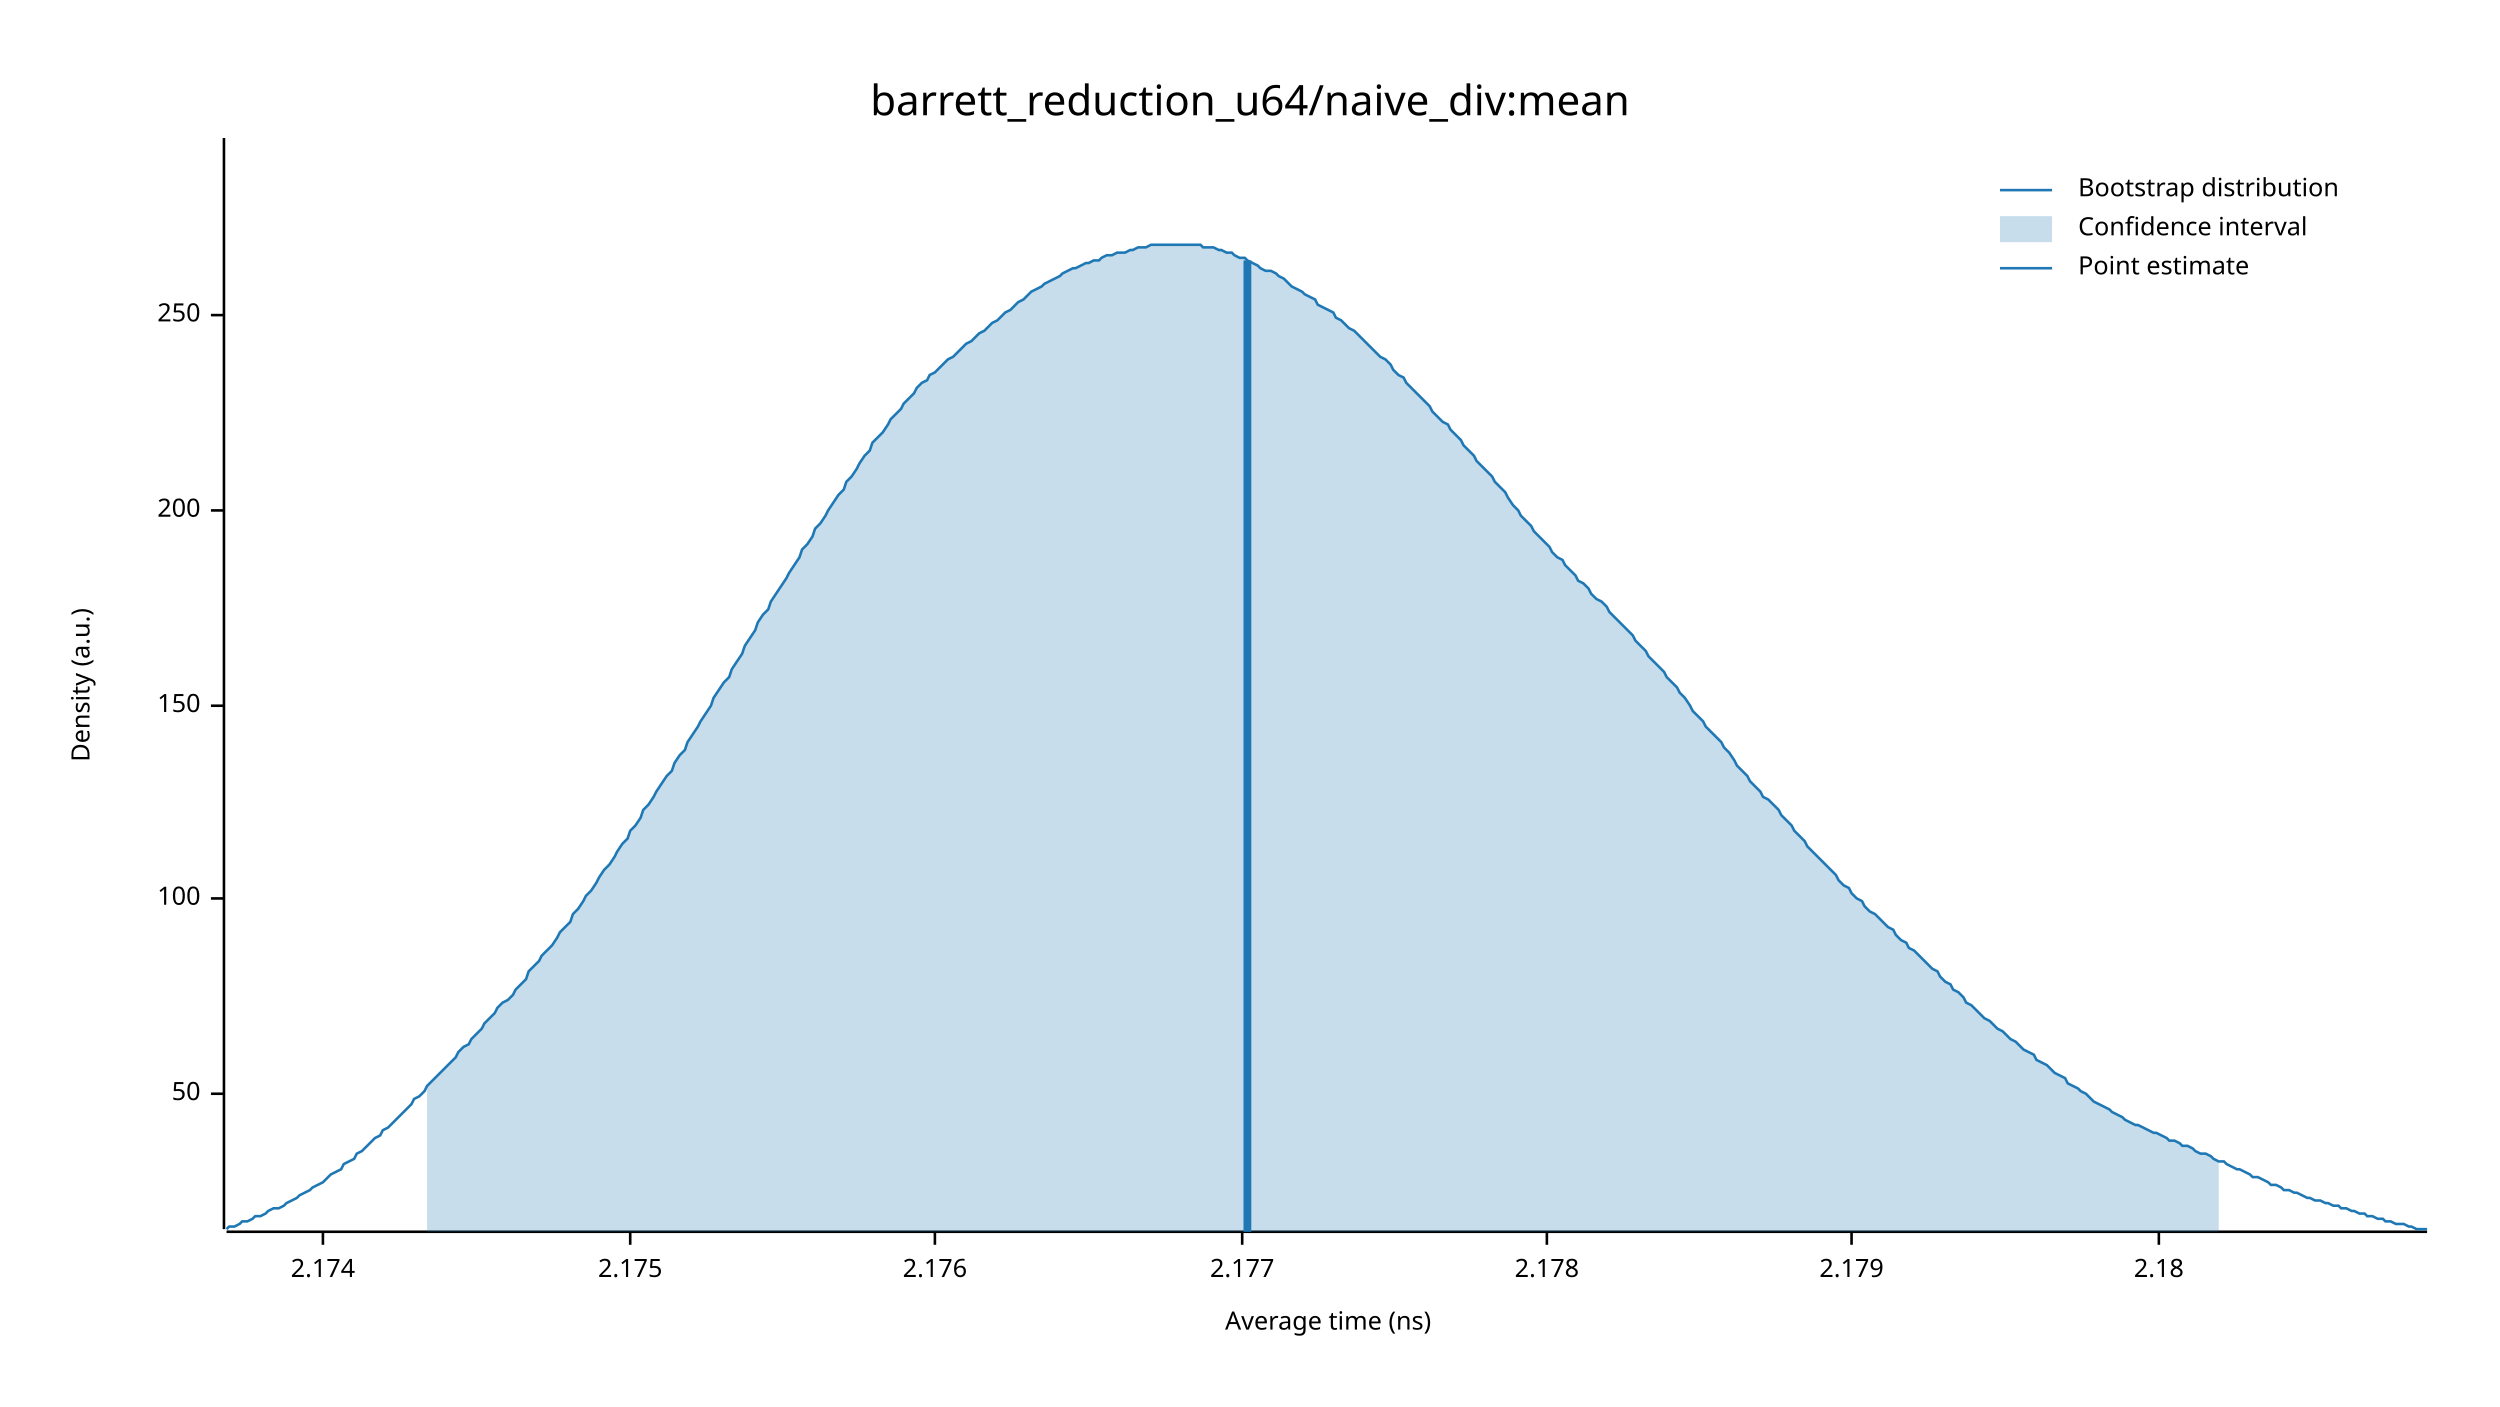
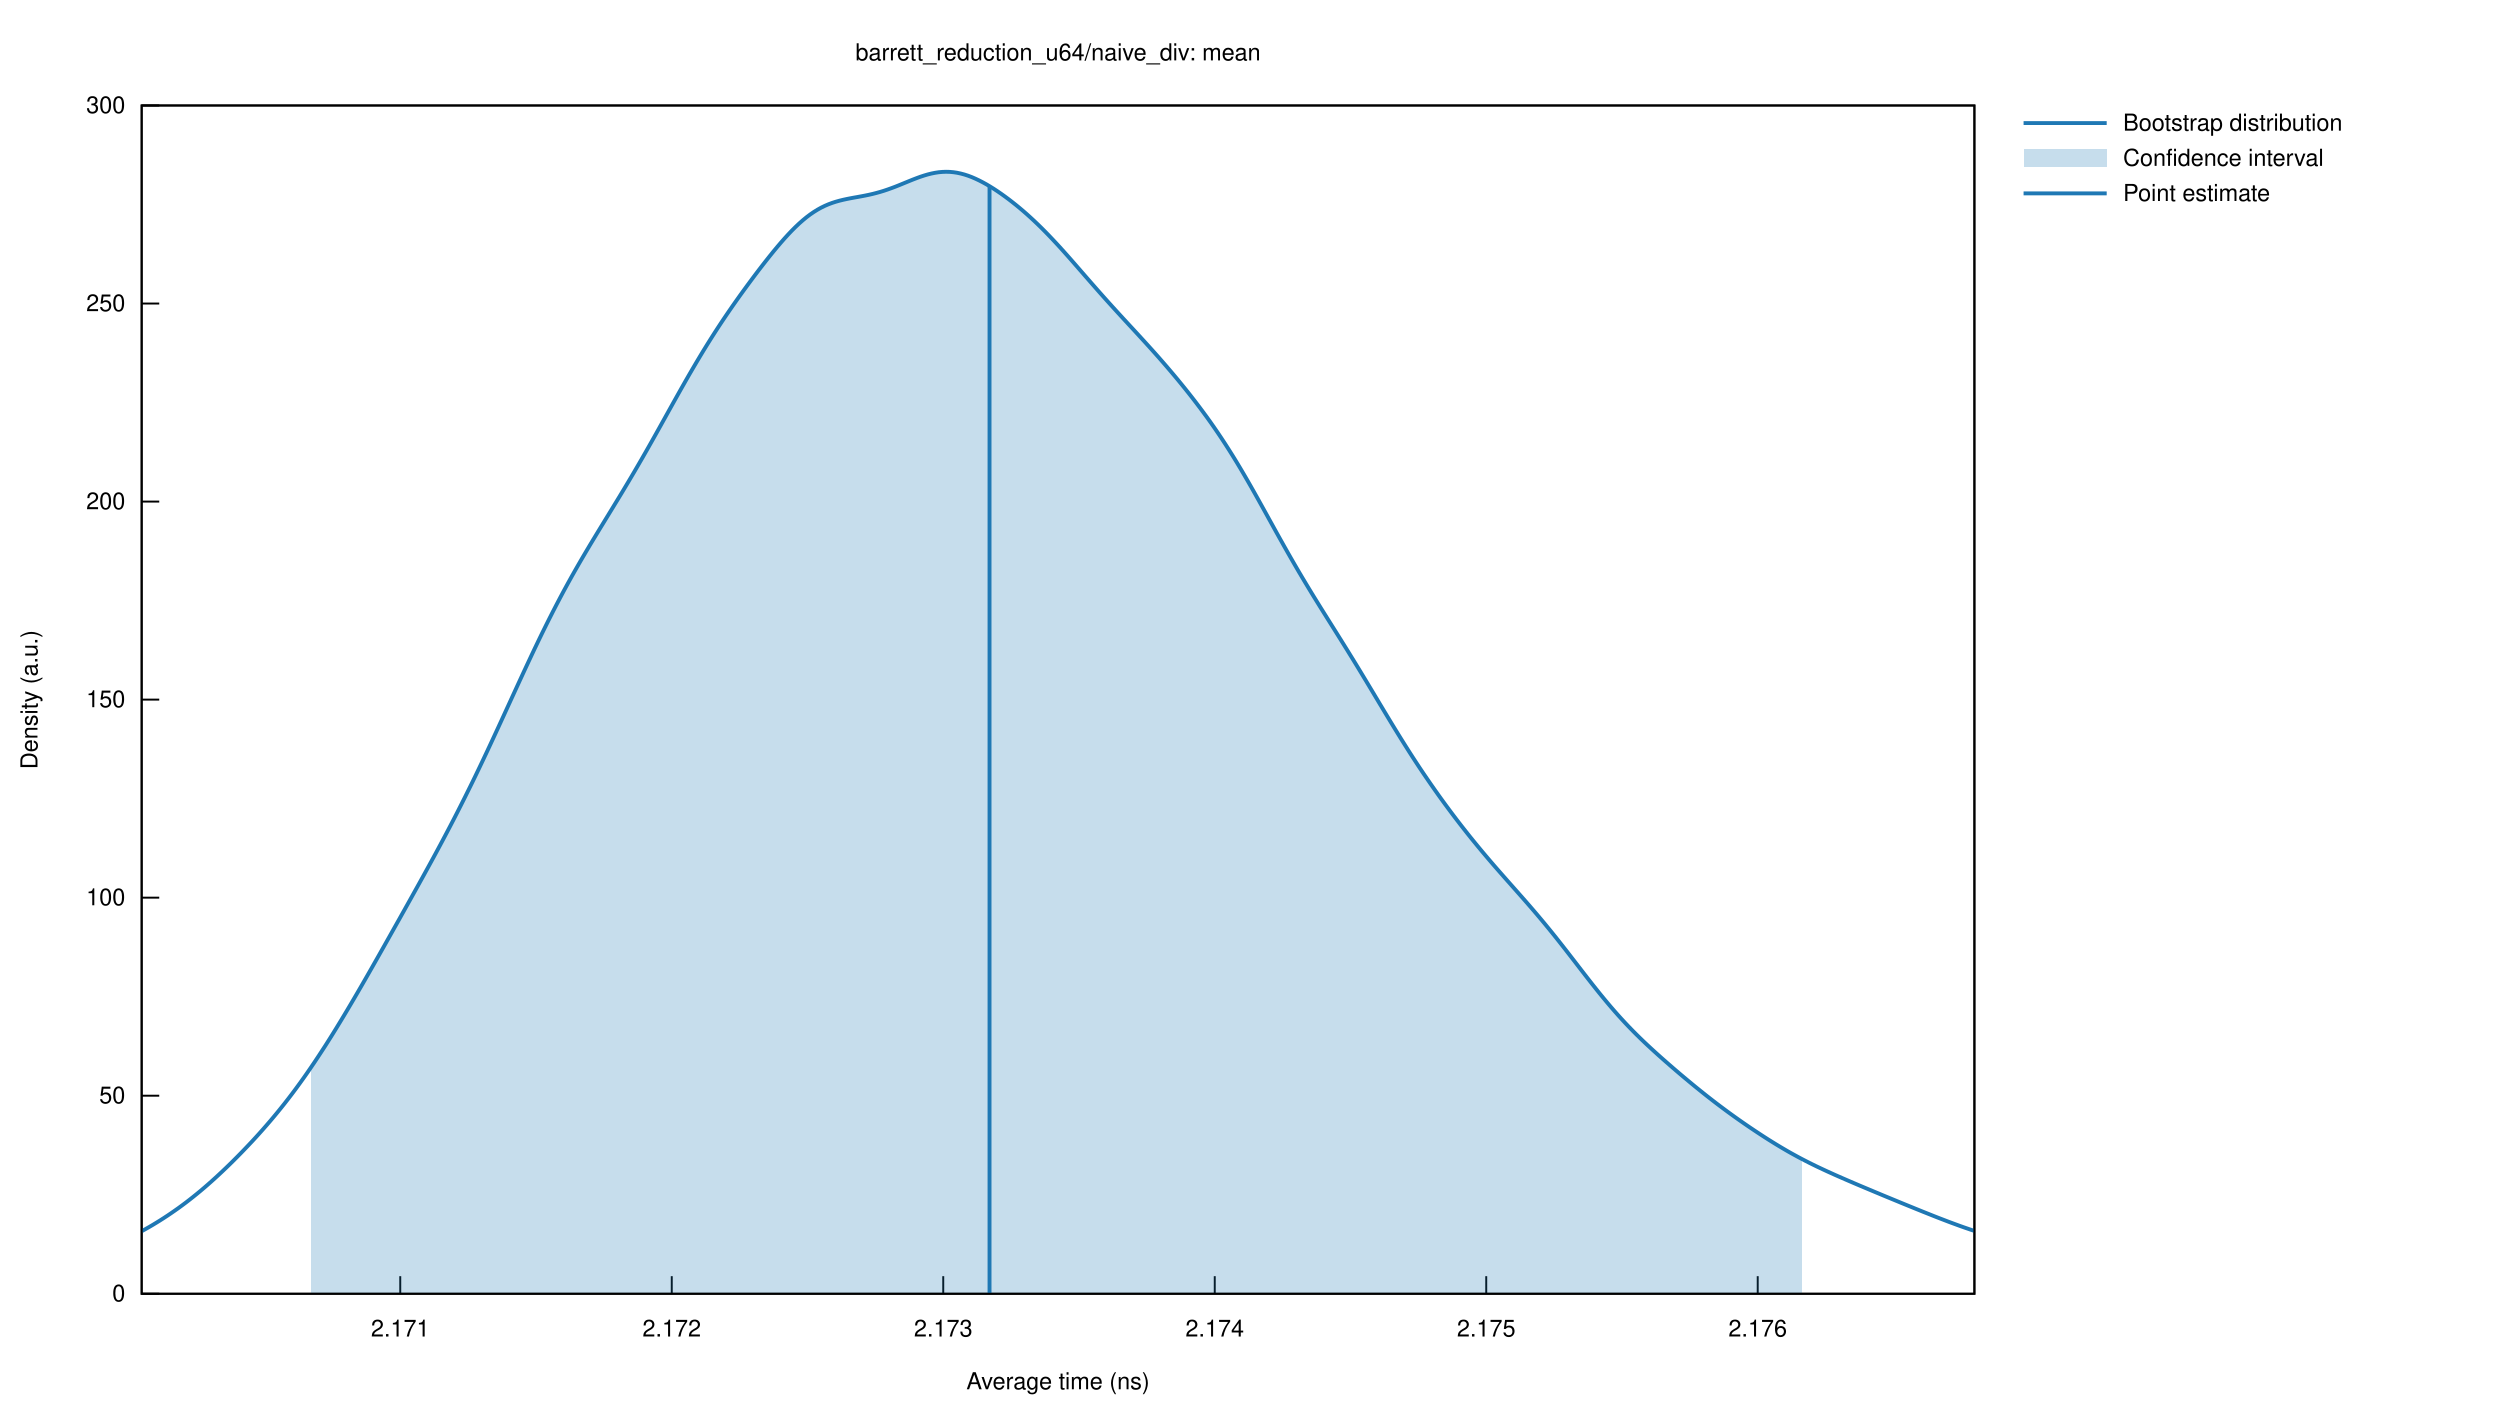
- <svg xmlns="http://www.w3.org/2000/svg" width="960" height="540" viewBox="0 0 960 540">
-   <text x="480" y="32" dy="0.76em" text-anchor="middle" font-family="sans-serif" font-size="16.129" opacity="1" fill="#000000">
- barrett_reduction_u64/naive_div:mean
- </text>
-   <text x="27" y="263" dy="0.76em" text-anchor="middle" font-family="sans-serif" font-size="9.677" opacity="1" fill="#000000" transform="rotate(270, 27, 263)">
- Density (a.u.)
- </text>
-   <text x="510" y="513" dy="-0.5ex" text-anchor="middle" font-family="sans-serif" font-size="9.677" opacity="1" fill="#000000">
- Average time (ns)
- </text>
-   <polyline fill="none" opacity="1" stroke="#000000" stroke-width="1" points="86,53 86,472 " />
-   <text x="77" y="420" dy="0.5ex" text-anchor="end" font-family="sans-serif" font-size="9.677" opacity="1" fill="#000000">
- 50
- </text>
-   <polyline fill="none" opacity="1" stroke="#000000" stroke-width="1" points="81,420 86,420 " />
-   <text x="77" y="345" dy="0.5ex" text-anchor="end" font-family="sans-serif" font-size="9.677" opacity="1" fill="#000000">
- 100
- </text>
-   <polyline fill="none" opacity="1" stroke="#000000" stroke-width="1" points="81,345 86,345 " />
-   <text x="77" y="271" dy="0.5ex" text-anchor="end" font-family="sans-serif" font-size="9.677" opacity="1" fill="#000000">
- 150
- </text>
-   <polyline fill="none" opacity="1" stroke="#000000" stroke-width="1" points="81,271 86,271 " />
-   <text x="77" y="196" dy="0.5ex" text-anchor="end" font-family="sans-serif" font-size="9.677" opacity="1" fill="#000000">
- 200
- </text>
-   <polyline fill="none" opacity="1" stroke="#000000" stroke-width="1" points="81,196 86,196 " />
-   <text x="77" y="121" dy="0.5ex" text-anchor="end" font-family="sans-serif" font-size="9.677" opacity="1" fill="#000000">
- 250
- </text>
-   <polyline fill="none" opacity="1" stroke="#000000" stroke-width="1" points="81,121 86,121 " />
-   <polyline fill="none" opacity="1" stroke="#000000" stroke-width="1" points="87,473 932,473 " />
-   <text x="124" y="483" dy="0.76em" text-anchor="middle" font-family="sans-serif" font-size="9.677" opacity="1" fill="#000000">
- 2.174
- </text>
-   <polyline fill="none" opacity="1" stroke="#000000" stroke-width="1" points="124,473 124,478 " />
-   <text x="242" y="483" dy="0.76em" text-anchor="middle" font-family="sans-serif" font-size="9.677" opacity="1" fill="#000000">
- 2.175
- </text>
-   <polyline fill="none" opacity="1" stroke="#000000" stroke-width="1" points="242,473 242,478 " />
-   <text x="359" y="483" dy="0.76em" text-anchor="middle" font-family="sans-serif" font-size="9.677" opacity="1" fill="#000000">
- 2.176
- </text>
-   <polyline fill="none" opacity="1" stroke="#000000" stroke-width="1" points="359,473 359,478 " />
-   <text x="477" y="483" dy="0.76em" text-anchor="middle" font-family="sans-serif" font-size="9.677" opacity="1" fill="#000000">
- 2.177
- </text>
-   <polyline fill="none" opacity="1" stroke="#000000" stroke-width="1" points="477,473 477,478 " />
-   <text x="594" y="483" dy="0.76em" text-anchor="middle" font-family="sans-serif" font-size="9.677" opacity="1" fill="#000000">
- 2.178
- </text>
-   <polyline fill="none" opacity="1" stroke="#000000" stroke-width="1" points="594,473 594,478 " />
-   <text x="711" y="483" dy="0.76em" text-anchor="middle" font-family="sans-serif" font-size="9.677" opacity="1" fill="#000000">
- 2.179
- </text>
-   <polyline fill="none" opacity="1" stroke="#000000" stroke-width="1" points="711,473 711,478 " />
-   <text x="829" y="483" dy="0.76em" text-anchor="middle" font-family="sans-serif" font-size="9.677" opacity="1" fill="#000000">
- 2.18
- </text>
-   <polyline fill="none" opacity="1" stroke="#000000" stroke-width="1" points="829,473 829,478 " />
-   <polyline fill="none" opacity="1" stroke="#1F78B4" stroke-width="1" points="87,472 88,471 90,471 92,470 93,469 95,469 97,468 98,467 100,467 102,466 103,465 105,464 107,464 109,463 110,462 112,461 114,460 115,459 117,458 119,457 120,456 122,455 124,454 125,453 127,451 129,450 131,449 132,447 134,446 136,445 137,443 139,442 141,440 142,439 144,437 146,436 147,434 149,433 151,431 153,429 154,428 156,426 158,424 159,422 161,421 163,419 164,417 166,415 168,413 169,412 171,410 173,408 175,406 176,404 178,402 180,401 181,399 183,397 185,395 186,393 188,391 190,389 191,387 193,385 195,384 197,382 198,380 200,378 202,376 203,373 205,371 207,369 208,367 210,365 212,363 214,360 215,358 217,356 219,354 220,351 222,349 224,346 225,344 227,342 229,339 230,337 232,334 234,332 236,329 237,327 239,324 241,322 242,319 244,317 246,314 247,311 249,309 251,306 252,304 254,301 256,298 258,296 259,293 261,290 263,288 264,285 266,282 268,279 269,277 271,274 273,271 274,268 276,265 278,262 280,260 281,257 283,254 285,251 286,248 288,245 290,242 291,239 293,236 295,234 296,231 298,228 300,225 302,222 303,220 305,217 307,214 308,211 310,209 312,206 313,203 315,201 317,198 318,196 320,193 322,190 324,188 325,185 327,183 329,180 330,178 332,175 334,173 335,170 337,168 339,166 341,163 342,161 344,159 346,157 347,155 349,153 351,151 352,149 354,147 356,146 357,144 359,143 361,141 363,139 364,138 366,137 368,135 369,134 371,132 373,131 374,130 376,128 378,127 379,126 381,124 383,123 385,121 386,120 388,119 390,117 391,116 393,115 395,113 396,112 398,111 400,110 401,109 403,108 405,107 407,106 408,105 410,104 412,103 413,103 415,102 417,101 418,101 420,100 422,100 423,99 425,98 427,98 429,97 430,97 432,97 434,96 435,96 437,95 439,95 440,95 442,94 444,94 445,94 447,94 449,94 451,94 452,94 454,94 456,94 457,94 459,94 461,94 462,95 464,95 466,95 468,96 469,96 471,97 473,97 474,98 476,99 478,99 479,100 481,101 483,102 484,103 486,104 488,104 490,105 491,106 493,107 495,109 496,110 498,111 500,112 501,113 503,114 505,115 506,117 508,118 510,119 512,120 513,122 515,123 517,125 518,126 520,127 522,129 523,130 525,132 527,134 528,135 530,137 532,138 534,140 535,142 537,144 539,145 540,147 542,149 544,151 545,152 547,154 549,156 550,158 552,160 554,162 556,163 557,165 559,167 561,169 562,171 564,173 566,175 567,177 569,179 571,181 573,183 574,185 576,187 578,189 579,191 581,194 583,196 584,198 586,200 588,202 589,204 591,206 593,208 595,210 596,212 598,214 600,215 601,217 603,219 605,221 606,223 608,224 610,226 611,228 613,230 615,231 617,233 618,235 620,237 622,239 623,240 625,242 627,244 628,246 630,248 632,250 633,252 635,254 637,256 639,258 640,260 642,262 644,264 645,266 647,268 649,271 650,273 652,275 654,277 655,279 657,281 659,283 661,285 662,287 664,289 666,292 667,294 669,296 671,298 672,300 674,302 676,304 677,306 679,307 681,309 683,311 684,313 686,315 688,317 689,319 691,321 693,323 694,325 696,327 698,329 700,331 701,332 703,334 705,336 706,338 708,340 710,341 711,343 713,345 715,346 716,348 718,350 720,351 722,353 723,354 725,356 727,357 728,359 730,361 732,362 733,364 735,365 737,367 738,368 740,370 742,372 744,373 745,375 747,377 749,378 750,380 752,381 754,383 755,385 757,386 759,388 760,389 762,391 764,392 766,394 767,395 769,396 771,398 772,399 774,400 776,402 777,403 779,404 781,405 782,407 784,408 786,409 788,411 789,412 791,413 793,414 794,416 796,417 798,418 799,419 801,420 803,422 804,423 806,424 808,425 810,426 811,427 813,428 815,429 816,430 818,431 820,432 821,432 823,433 825,434 827,435 828,435 830,436 832,437 833,438 835,438 837,439 838,440 840,440 842,441 843,442 845,443 847,443 849,444 850,445 852,446 854,446 855,447 857,448 859,449 860,449 862,450 864,451 865,452 867,452 869,453 871,454 872,455 874,455 876,456 877,457 879,457 881,458 882,458 884,459 886,460 887,460 889,461 891,461 893,462 894,462 896,463 898,463 899,464 901,464 903,465 904,465 906,466 908,466 909,467 911,467 913,468 915,468 916,469 918,469 920,470 921,470 923,470 925,471 926,471 928,472 930,472 932,472 " />
-   <polygon opacity="0.25" fill="#1F78B4" points="164,417 166,415 168,413 169,412 171,410 173,408 175,406 176,404 178,402 180,401 181,399 183,397 185,395 186,393 188,391 190,389 191,387 193,385 195,384 197,382 198,380 200,378 202,376 203,373 205,371 207,369 208,367 210,365 212,363 214,360 215,358 217,356 219,354 220,351 222,349 224,346 225,344 227,342 229,339 230,337 232,334 234,332 236,329 237,327 239,324 241,322 242,319 244,317 246,314 247,311 249,309 251,306 252,304 254,301 256,298 258,296 259,293 261,290 263,288 264,285 266,282 268,279 269,277 271,274 273,271 274,268 276,265 278,262 280,260 281,257 283,254 285,251 286,248 288,245 290,242 291,239 293,236 295,234 296,231 298,228 300,225 302,222 303,220 305,217 307,214 308,211 310,209 312,206 313,203 315,201 317,198 318,196 320,193 322,190 324,188 325,185 327,183 329,180 330,178 332,175 334,173 335,170 337,168 339,166 341,163 342,161 344,159 346,157 347,155 349,153 351,151 352,149 354,147 356,146 357,144 359,143 361,141 363,139 364,138 366,137 368,135 369,134 371,132 373,131 374,130 376,128 378,127 379,126 381,124 383,123 385,121 386,120 388,119 390,117 391,116 393,115 395,113 396,112 398,111 400,110 401,109 403,108 405,107 407,106 408,105 410,104 412,103 413,103 415,102 417,101 418,101 420,100 422,100 423,99 425,98 427,98 429,97 430,97 432,97 434,96 435,96 437,95 439,95 440,95 442,94 444,94 445,94 447,94 449,94 451,94 452,94 454,94 456,94 457,94 459,94 461,94 462,95 464,95 466,95 468,96 469,96 471,97 473,97 474,98 476,99 478,99 479,100 481,101 483,102 484,103 486,104 488,104 490,105 491,106 493,107 495,109 496,110 498,111 500,112 501,113 503,114 505,115 506,117 508,118 510,119 512,120 513,122 515,123 517,125 518,126 520,127 522,129 523,130 525,132 527,134 528,135 530,137 532,138 534,140 535,142 537,144 539,145 540,147 542,149 544,151 545,152 547,154 549,156 550,158 552,160 554,162 556,163 557,165 559,167 561,169 562,171 564,173 566,175 567,177 569,179 571,181 573,183 574,185 576,187 578,189 579,191 581,194 583,196 584,198 586,200 588,202 589,204 591,206 593,208 595,210 596,212 598,214 600,215 601,217 603,219 605,221 606,223 608,224 610,226 611,228 613,230 615,231 617,233 618,235 620,237 622,239 623,240 625,242 627,244 628,246 630,248 632,250 633,252 635,254 637,256 639,258 640,260 642,262 644,264 645,266 647,268 649,271 650,273 652,275 654,277 655,279 657,281 659,283 661,285 662,287 664,289 666,292 667,294 669,296 671,298 672,300 674,302 676,304 677,306 679,307 681,309 683,311 684,313 686,315 688,317 689,319 691,321 693,323 694,325 696,327 698,329 700,331 701,332 703,334 705,336 706,338 708,340 710,341 711,343 713,345 715,346 716,348 718,350 720,351 722,353 723,354 725,356 727,357 728,359 730,361 732,362 733,364 735,365 737,367 738,368 740,370 742,372 744,373 745,375 747,377 749,378 750,380 752,381 754,383 755,385 757,386 759,388 760,389 762,391 764,392 766,394 767,395 769,396 771,398 772,399 774,400 776,402 777,403 779,404 781,405 782,407 784,408 786,409 788,411 789,412 791,413 793,414 794,416 796,417 798,418 799,419 801,420 803,422 804,423 806,424 808,425 810,426 811,427 813,428 815,429 816,430 818,431 820,432 821,432 823,433 825,434 827,435 828,435 830,436 832,437 833,438 835,438 837,439 838,440 840,440 842,441 843,442 845,443 847,443 849,444 850,445 852,446 852,473 164,473 " />
-   <polyline fill="none" opacity="1" stroke="#1F78B4" stroke-width="3" points="479,473 479,100 " />
-   <text x="798" y="68" dy="0.76em" text-anchor="start" font-family="sans-serif" font-size="9.677" opacity="1" fill="#000000">
- Bootstrap distribution
- </text>
-   <text x="798" y="83" dy="0.76em" text-anchor="start" font-family="sans-serif" font-size="9.677" opacity="1" fill="#000000">
- Confidence interval
- </text>
-   <text x="798" y="98" dy="0.76em" text-anchor="start" font-family="sans-serif" font-size="9.677" opacity="1" fill="#000000">
- Point estimate
- </text>
-   <polyline fill="none" opacity="1" stroke="#1F78B4" stroke-width="1" points="768,73 788,73 " />
-   <rect x="768" y="83" width="20" height="10" opacity="0.25" fill="#1F78B4" stroke="none" />
-   <polyline fill="none" opacity="1" stroke="#1F78B4" stroke-width="1" points="768,103 788,103 " />
+ <svg xmlns="http://www.w3.org/2000/svg" xmlns:xlink="http://www.w3.org/1999/xlink" viewBox="0 0 1280 720">
+   <g id="gnuplot_canvas">
+     <rect x="0" y="0" width="1280" height="720" fill="none" />
+     <defs>
+       <circle id="gpDot" r="0.5" stroke-width="0.5" stroke="currentColor" />
+       <path id="gpPt0" stroke-width="0.222" stroke="currentColor" d="M-1,0 h2 M0,-1 v2" />
+       <path id="gpPt1" stroke-width="0.222" stroke="currentColor" d="M-1,-1 L1,1 M1,-1 L-1,1" />
+       <path id="gpPt2" stroke-width="0.222" stroke="currentColor" d="M-1,0 L1,0 M0,-1 L0,1 M-1,-1 L1,1 M-1,1 L1,-1" />
+       <rect id="gpPt3" stroke-width="0.222" stroke="currentColor" x="-1" y="-1" width="2" height="2" />
+       <rect id="gpPt4" stroke-width="0.222" stroke="currentColor" fill="currentColor" x="-1" y="-1" width="2" height="2" />
+       <circle id="gpPt5" stroke-width="0.222" stroke="currentColor" cx="0" cy="0" r="1" />
+       <use xlink:href="#gpPt5" id="gpPt6" fill="currentColor" stroke="none" />
+       <path id="gpPt7" stroke-width="0.222" stroke="currentColor" d="M0,-1.33 L-1.33,0.67 L1.33,0.67 z" />
+       <use xlink:href="#gpPt7" id="gpPt8" fill="currentColor" stroke="none" />
+       <use xlink:href="#gpPt7" id="gpPt9" stroke="currentColor" transform="rotate(180)" />
+       <use xlink:href="#gpPt9" id="gpPt10" fill="currentColor" stroke="none" />
+       <use xlink:href="#gpPt3" id="gpPt11" stroke="currentColor" transform="rotate(45)" />
+       <use xlink:href="#gpPt11" id="gpPt12" fill="currentColor" stroke="none" />
+       <path id="gpPt13" stroke-width="0.222" stroke="currentColor" d="M0,1.330 L1.265,0.411 L0.782,-1.067 L-0.782,-1.076 L-1.265,0.411 z" />
+       <use xlink:href="#gpPt13" id="gpPt14" fill="currentColor" stroke="none" />
+       <filter id="textbox" filterUnits="objectBoundingBox" x="0" y="0" height="1" width="1">
+         <feFlood flood-color="white" flood-opacity="1" result="bgnd" />
+         <feComposite in="SourceGraphic" in2="bgnd" operator="atop" />
+       </filter>
+       <filter id="greybox" filterUnits="objectBoundingBox" x="0" y="0" height="1" width="1">
+         <feFlood flood-color="lightgrey" flood-opacity="1" result="grey" />
+         <feComposite in="SourceGraphic" in2="grey" operator="atop" />
+       </filter>
+     </defs>
+     <g fill="none" color="white" stroke="currentColor" stroke-width="1.00" stroke-linecap="butt" stroke-linejoin="miter">
+ </g>
+     <g fill="none" color="black" stroke="currentColor" stroke-width="1.00" stroke-linecap="butt" stroke-linejoin="miter">
+       <path stroke="black" d="M72.53,662.40 L81.53,662.40  " />
+       <g transform="translate(64.14,666.30)" stroke="none" fill="black" font-family="Helvetica" font-size="12.00" text-anchor="end">
+         <text>
+           <tspan font-family="Helvetica"> 0</tspan>
+         </text>
+       </g>
+     </g>
+     <g fill="none" color="black" stroke="currentColor" stroke-width="1.00" stroke-linecap="butt" stroke-linejoin="miter">
+       <path stroke="black" d="M72.53,561.00 L81.53,561.00  " />
+       <g transform="translate(64.14,564.90)" stroke="none" fill="black" font-family="Helvetica" font-size="12.00" text-anchor="end">
+         <text>
+           <tspan font-family="Helvetica"> 50</tspan>
+         </text>
+       </g>
+     </g>
+     <g fill="none" color="black" stroke="currentColor" stroke-width="1.00" stroke-linecap="butt" stroke-linejoin="miter">
+       <path stroke="black" d="M72.53,459.60 L81.53,459.60  " />
+       <g transform="translate(64.14,463.50)" stroke="none" fill="black" font-family="Helvetica" font-size="12.00" text-anchor="end">
+         <text>
+           <tspan font-family="Helvetica"> 100</tspan>
+         </text>
+       </g>
+     </g>
+     <g fill="none" color="black" stroke="currentColor" stroke-width="1.00" stroke-linecap="butt" stroke-linejoin="miter">
+       <path stroke="black" d="M72.53,358.20 L81.53,358.20  " />
+       <g transform="translate(64.14,362.10)" stroke="none" fill="black" font-family="Helvetica" font-size="12.00" text-anchor="end">
+         <text>
+           <tspan font-family="Helvetica"> 150</tspan>
+         </text>
+       </g>
+     </g>
+     <g fill="none" color="black" stroke="currentColor" stroke-width="1.00" stroke-linecap="butt" stroke-linejoin="miter">
+       <path stroke="black" d="M72.53,256.81 L81.53,256.81  " />
+       <g transform="translate(64.14,260.71)" stroke="none" fill="black" font-family="Helvetica" font-size="12.00" text-anchor="end">
+         <text>
+           <tspan font-family="Helvetica"> 200</tspan>
+         </text>
+       </g>
+     </g>
+     <g fill="none" color="black" stroke="currentColor" stroke-width="1.00" stroke-linecap="butt" stroke-linejoin="miter">
+       <path stroke="black" d="M72.53,155.41 L81.53,155.41  " />
+       <g transform="translate(64.14,159.31)" stroke="none" fill="black" font-family="Helvetica" font-size="12.00" text-anchor="end">
+         <text>
+           <tspan font-family="Helvetica"> 250</tspan>
+         </text>
+       </g>
+     </g>
+     <g fill="none" color="black" stroke="currentColor" stroke-width="1.00" stroke-linecap="butt" stroke-linejoin="miter">
+       <path stroke="black" d="M72.53,54.01 L81.53,54.01  " />
+       <g transform="translate(64.14,57.91)" stroke="none" fill="black" font-family="Helvetica" font-size="12.00" text-anchor="end">
+         <text>
+           <tspan font-family="Helvetica"> 300</tspan>
+         </text>
+       </g>
+     </g>
+     <g fill="none" color="black" stroke="currentColor" stroke-width="1.00" stroke-linecap="butt" stroke-linejoin="miter">
+       <path stroke="black" d="M204.93,662.40 L204.93,653.40  " />
+       <g transform="translate(204.93,684.30)" stroke="none" fill="black" font-family="Helvetica" font-size="12.00" text-anchor="middle">
+         <text>
+           <tspan font-family="Helvetica"> 2.171</tspan>
+         </text>
+       </g>
+     </g>
+     <g fill="none" color="black" stroke="currentColor" stroke-width="1.00" stroke-linecap="butt" stroke-linejoin="miter">
+       <path stroke="black" d="M343.94,662.40 L343.94,653.40  " />
+       <g transform="translate(343.94,684.30)" stroke="none" fill="black" font-family="Helvetica" font-size="12.00" text-anchor="middle">
+         <text>
+           <tspan font-family="Helvetica"> 2.172</tspan>
+         </text>
+       </g>
+     </g>
+     <g fill="none" color="black" stroke="currentColor" stroke-width="1.00" stroke-linecap="butt" stroke-linejoin="miter">
+       <path stroke="black" d="M482.94,662.40 L482.94,653.40  " />
+       <g transform="translate(482.94,684.30)" stroke="none" fill="black" font-family="Helvetica" font-size="12.00" text-anchor="middle">
+         <text>
+           <tspan font-family="Helvetica"> 2.173</tspan>
+         </text>
+       </g>
+     </g>
+     <g fill="none" color="black" stroke="currentColor" stroke-width="1.00" stroke-linecap="butt" stroke-linejoin="miter">
+       <path stroke="black" d="M621.95,662.40 L621.95,653.40  " />
+       <g transform="translate(621.95,684.30)" stroke="none" fill="black" font-family="Helvetica" font-size="12.00" text-anchor="middle">
+         <text>
+           <tspan font-family="Helvetica"> 2.174</tspan>
+         </text>
+       </g>
+     </g>
+     <g fill="none" color="black" stroke="currentColor" stroke-width="1.00" stroke-linecap="butt" stroke-linejoin="miter">
+       <path stroke="black" d="M760.95,662.40 L760.95,653.40  " />
+       <g transform="translate(760.95,684.30)" stroke="none" fill="black" font-family="Helvetica" font-size="12.00" text-anchor="middle">
+         <text>
+           <tspan font-family="Helvetica"> 2.175</tspan>
+         </text>
+       </g>
+     </g>
+     <g fill="none" color="black" stroke="currentColor" stroke-width="1.00" stroke-linecap="butt" stroke-linejoin="miter">
+       <path stroke="black" d="M899.95,662.40 L899.95,653.40  " />
+       <g transform="translate(899.95,684.30)" stroke="none" fill="black" font-family="Helvetica" font-size="12.00" text-anchor="middle">
+         <text>
+           <tspan font-family="Helvetica"> 2.176</tspan>
+         </text>
+       </g>
+     </g>
+     <g fill="none" color="black" stroke="currentColor" stroke-width="1.00" stroke-linecap="butt" stroke-linejoin="miter">
+ </g>
+     <g fill="none" color="black" stroke="currentColor" stroke-width="1.00" stroke-linecap="butt" stroke-linejoin="miter">
+       <path stroke="black" d="M72.53,54.01 L72.53,662.40 L1010.90,662.40 L1010.90,54.01 L72.53,54.01 Z  " />
+     </g>
+     <g fill="none" color="black" stroke="currentColor" stroke-width="1.00" stroke-linecap="butt" stroke-linejoin="miter">
+       <g transform="translate(19.18,358.21) rotate(270)" stroke="none" fill="black" font-family="Helvetica" font-size="12.00" text-anchor="middle">
+         <text>
+           <tspan font-family="Helvetica">Density (a.u.)</tspan>
+         </text>
+       </g>
+     </g>
+     <g fill="none" color="black" stroke="currentColor" stroke-width="1.00" stroke-linecap="butt" stroke-linejoin="miter">
+       <g transform="translate(541.71,711.30)" stroke="none" fill="black" font-family="Helvetica" font-size="12.00" text-anchor="middle">
+         <text>
+           <tspan font-family="Helvetica">Average time (ns)</tspan>
+         </text>
+       </g>
+     </g>
+     <g fill="none" color="black" stroke="currentColor" stroke-width="1.00" stroke-linecap="butt" stroke-linejoin="miter">
+ </g>
+     <g id="gnuplot_plot_1">
+       <g fill="none" color="white" stroke="currentColor" stroke-width="2.00" stroke-linecap="butt" stroke-linejoin="miter">
+ </g>
+       <g fill="none" color="black" stroke="currentColor" stroke-width="2.00" stroke-linecap="butt" stroke-linejoin="miter">
+         <g transform="translate(1087.02,66.91)" stroke="none" fill="black" font-family="Helvetica" font-size="12.00" text-anchor="start">
+           <text>
+             <tspan font-family="Helvetica">Bootstrap distribution</tspan>
+           </text>
+         </g>
+       </g>
+       <g fill="none" color="black" stroke="currentColor" stroke-width="2.00" stroke-linecap="butt" stroke-linejoin="miter">
+         <path stroke="rgb( 31, 120, 180)" d="M1036.07,63.01 L1078.63,63.01 M72.53,630.39 L74.41,629.34 L76.29,628.27 L78.17,627.17 L80.05,626.03 L81.93,624.87   L83.81,623.67 L85.69,622.44 L87.57,621.17 L89.45,619.87 L91.34,618.54 L93.22,617.16 L95.10,615.76 L96.98,614.31   L98.86,612.83 L100.74,611.31 L102.62,609.76 L104.50,608.17 L106.38,606.54 L108.26,604.88 L110.14,603.18 L112.02,601.45   L113.90,599.69 L115.78,597.90 L117.66,596.08 L119.54,594.22 L121.42,592.34 L123.30,590.43 L125.18,588.48 L127.06,586.51   L128.95,584.51 L130.83,582.47 L132.71,580.40 L134.59,578.29 L136.47,576.14 L138.35,573.96 L140.23,571.73 L142.11,569.46   L143.99,567.14 L145.87,564.78 L147.75,562.36 L149.63,559.90 L151.51,557.38 L153.39,554.81 L155.27,552.19 L157.15,549.52   L159.03,546.79 L160.91,544.02 L162.79,541.19 L164.67,538.32 L166.56,535.41 L168.44,532.45 L170.32,529.45 L172.20,526.41   L174.08,523.33 L175.96,520.22 L177.84,517.08 L179.72,513.91 L181.60,510.71 L183.48,507.49 L185.36,504.25 L187.24,500.98   L189.12,497.70 L191.00,494.40 L192.88,491.09 L194.76,487.77 L196.64,484.44 L198.52,481.10 L200.40,477.76 L202.28,474.41   L204.17,471.06 L206.05,467.70 L207.93,464.34 L209.81,460.98 L211.69,457.60 L213.57,454.23 L215.45,450.84 L217.33,447.43   L219.21,444.01 L221.09,440.58 L222.97,437.12 L224.85,433.63 L226.73,430.11 L228.61,426.56 L230.49,422.98 L232.37,419.36   L234.25,415.70 L236.13,411.99 L238.01,408.25 L239.89,404.46 L241.78,400.63 L243.66,396.76 L245.54,392.85 L247.42,388.90   L249.30,384.92 L251.18,380.90 L253.06,376.86 L254.94,372.80 L256.82,368.72 L258.70,364.62 L260.58,360.52 L262.46,356.42   L264.34,352.32 L266.22,348.24 L268.10,344.17 L269.98,340.13 L271.86,336.12 L273.74,332.14 L275.62,328.22 L277.50,324.34   L279.39,320.51 L281.27,316.75 L283.15,313.04 L285.03,309.40 L286.91,305.82 L288.79,302.30 L290.67,298.85 L292.55,295.45   L294.43,292.12 L296.31,288.84 L298.19,285.60 L300.07,282.41 L301.95,279.25 L303.83,276.13 L305.71,273.03 L307.59,269.94   L309.47,266.87 L311.35,263.80 L313.23,260.73 L315.11,257.64 L317.00,254.55 L318.88,251.44 L320.76,248.30 L322.64,245.14   L324.52,241.96 L326.40,238.74 L328.28,235.50 L330.16,232.22 L332.04,228.92 L333.92,225.60 L335.80,222.25 L337.68,218.89   L339.56,215.51 L341.44,212.13 L343.32,208.75 L345.20,205.38 L347.08,202.02 L348.96,198.68 L350.84,195.37 L352.72,192.09   L354.61,188.85 L356.49,185.65 L358.37,182.50 L360.25,179.39 L362.13,176.34 L364.01,173.34 L365.89,170.39 L367.77,167.49   L369.65,164.64 L371.53,161.84 L373.41,159.09 L375.29,156.37 L377.17,153.70 L379.05,151.06 L380.93,148.46 L382.81,145.89   L384.69,143.35 L386.57,140.83 L388.45,138.35 L390.33,135.91 L392.22,133.49 L394.10,131.12 L395.98,128.79 L397.86,126.52   L399.74,124.31 L401.62,122.16 L403.50,120.10 L405.38,118.12 L407.26,116.24 L409.14,114.46 L411.02,112.80 L412.90,111.25   L414.78,109.83 L416.66,108.54 L418.54,107.37 L420.42,106.32 L422.30,105.40 L424.18,104.59 L426.06,103.89 L427.94,103.28   L429.83,102.75 L431.71,102.29 L433.59,101.88 L435.47,101.51 L437.35,101.16 L439.23,100.83 L441.11,100.48 L442.99,100.12   L444.87,99.73 L446.75,99.30 L448.63,98.82 L450.51,98.30 L452.39,97.73 L454.27,97.10 L456.15,96.43 L458.03,95.73   L459.91,94.99 L461.79,94.22 L463.67,93.45 L465.55,92.68 L467.44,91.92 L469.32,91.20 L471.20,90.51 L473.08,89.89   L474.96,89.33 L476.84,88.86 L478.72,88.48 L480.60,88.19 L482.48,88.02 L484.36,87.95 L486.24,88.00 L488.12,88.17   L490.00,88.45 L491.88,88.85 L493.76,89.35 L495.64,89.96 L497.52,90.67 L499.40,91.48 L501.28,92.37 L503.16,93.34   L505.05,94.38 L506.93,95.50 L508.81,96.67 L510.69,97.91 L512.57,99.20 L514.45,100.55 L516.33,101.94 L518.21,103.39   L520.09,104.88 L521.97,106.42 L523.85,108.01 L525.73,109.65 L527.61,111.35 L529.49,113.09 L531.37,114.88 L533.25,116.72   L535.13,118.61 L537.01,120.54 L538.89,122.52 L540.77,124.53 L542.66,126.58 L544.54,128.67 L546.42,130.77 L548.30,132.90   L550.18,135.05 L552.06,137.21 L553.94,139.37 L555.82,141.53 L557.70,143.68 L559.58,145.83 L561.46,147.97 L563.34,150.10   L565.22,152.21 L567.10,154.31 L568.98,156.39 L570.86,158.46 L572.74,160.52 L574.62,162.57 L576.50,164.61 L578.38,166.64   L580.27,168.68 L582.15,170.72 L584.03,172.77 L585.91,174.82 L587.79,176.89 L589.67,178.97 L591.55,181.07 L593.43,183.19   L595.31,185.34 L597.19,187.51 L599.07,189.71 L600.95,191.93 L602.83,194.18 L604.71,196.47 L606.59,198.79 L608.47,201.14   L610.35,203.53 L612.23,205.97 L614.11,208.44 L615.99,210.97 L617.88,213.54 L619.76,216.16 L621.64,218.85 L623.52,221.59   L625.40,224.39 L627.28,227.26 L629.16,230.19 L631.04,233.18 L632.92,236.24 L634.80,239.36 L636.68,242.54 L638.56,245.77   L640.44,249.05 L642.32,252.37 L644.20,255.73 L646.08,259.11 L647.96,262.50 L649.84,265.91 L651.72,269.31 L653.60,272.71   L655.49,276.09 L657.37,279.44 L659.25,282.77 L661.13,286.06 L663.01,289.32 L664.89,292.54 L666.77,295.72 L668.65,298.86   L670.53,301.97 L672.41,305.05 L674.29,308.09 L676.17,311.12 L678.05,314.13 L679.93,317.13 L681.81,320.12 L683.69,323.11   L685.57,326.11 L687.45,329.12 L689.33,332.14 L691.21,335.18 L693.10,338.24 L694.98,341.31 L696.86,344.41 L698.74,347.52   L700.62,350.64 L702.50,353.77 L704.38,356.91 L706.26,360.05 L708.14,363.18 L710.02,366.30 L711.90,369.41 L713.78,372.50   L715.66,375.56 L717.54,378.59 L719.42,381.59 L721.30,384.56 L723.18,387.49 L725.06,390.38 L726.94,393.23 L728.82,396.03   L730.71,398.80 L732.59,401.53 L734.47,404.22 L736.35,406.88 L738.23,409.49 L740.11,412.07 L741.99,414.61 L743.87,417.12   L745.75,419.60 L747.63,422.04 L749.51,424.45 L751.39,426.83 L753.27,429.18 L755.15,431.49 L757.03,433.78 L758.91,436.04   L760.79,438.27 L762.67,440.48 L764.55,442.67 L766.43,444.83 L768.32,446.98 L770.20,449.12 L772.08,451.25 L773.96,453.37   L775.84,455.49 L777.72,457.62 L779.60,459.75 L781.48,461.89 L783.36,464.05 L785.24,466.23 L787.12,468.44 L789.00,470.67   L790.88,472.92 L792.76,475.21 L794.64,477.52 L796.52,479.86 L798.40,482.23 L800.28,484.62 L802.16,487.03 L804.04,489.45   L805.93,491.89 L807.81,494.33 L809.69,496.77 L811.57,499.20 L813.45,501.61 L815.33,504.01 L817.21,506.38 L819.09,508.72   L820.97,511.02 L822.85,513.28 L824.73,515.50 L826.61,517.67 L828.49,519.80 L830.37,521.87 L832.25,523.90 L834.13,525.88   L836.01,527.81 L837.89,529.70 L839.77,531.55 L841.65,533.36 L843.54,535.14 L845.42,536.88 L847.30,538.60 L849.18,540.30   L851.06,541.97 L852.94,543.63 L854.82,545.27 L856.70,546.90 L858.58,548.51 L860.46,550.11 L862.34,551.69 L864.22,553.26   L866.10,554.82 L867.98,556.37 L869.86,557.89 L871.74,559.40 L873.62,560.90 L875.50,562.37 L877.38,563.83 L879.26,565.27   L881.15,566.69 L883.03,568.09 L884.91,569.48 L886.79,570.84 L888.67,572.19 L890.55,573.52 L892.43,574.83 L894.31,576.13   L896.19,577.41 L898.07,578.67 L899.95,579.92 L901.83,581.15 L903.71,582.37 L905.59,583.57 L907.47,584.74 L909.35,585.90   L911.23,587.04 L913.11,588.15 L914.99,589.25 L916.87,590.32 L918.76,591.36 L920.64,592.39 L922.52,593.39 L924.40,594.36   L926.28,595.32 L928.16,596.25 L930.04,597.17 L931.92,598.06 L933.80,598.94 L935.68,599.81 L937.56,600.66 L939.44,601.51   L941.32,602.34 L943.20,603.16 L945.08,603.98 L946.96,604.79 L948.84,605.60 L950.72,606.40 L952.60,607.20 L954.48,607.99   L956.37,608.78 L958.25,609.57 L960.13,610.36 L962.01,611.14 L963.89,611.93 L965.77,612.71 L967.65,613.48 L969.53,614.26   L971.41,615.03 L973.29,615.81 L975.17,616.58 L977.05,617.35 L978.93,618.11 L980.81,618.88 L982.69,619.64 L984.57,620.40   L986.45,621.15 L988.33,621.90 L990.21,622.65 L992.09,623.39 L993.98,624.12 L995.86,624.84 L997.74,625.56 L999.62,626.26   L1001.50,626.95 L1003.38,627.64 L1005.26,628.31 L1007.14,628.96 L1009.02,629.61 L1010.90,630.23  " />
+       </g>
+     </g>
+     <g id="gnuplot_plot_2">
+       <g fill="none" color="white" stroke="rgb( 31, 120, 180)" stroke-width="1.00" stroke-linecap="butt" stroke-linejoin="miter">
+ </g>
+       <g fill="none" color="black" stroke="currentColor" stroke-width="1.00" stroke-linecap="butt" stroke-linejoin="miter">
+         <g transform="translate(1087.02,84.91)" stroke="none" fill="black" font-family="Helvetica" font-size="12.00" text-anchor="start">
+           <text>
+             <tspan font-family="Helvetica">Confidence interval</tspan>
+           </text>
+         </g>
+       </g>
+       <g fill="none" color="black" stroke="currentColor" stroke-width="1.00" stroke-linecap="butt" stroke-linejoin="miter">
+         <g stroke="none" shape-rendering="crispEdges">
+           <polygon fill="rgb( 31, 120, 180)" fill-opacity="0.25" points="1036.07,85.51 1078.63,85.51 1078.63,76.51 1036.07,76.51 " />
+           <polygon fill="rgb( 31, 120, 180)" fill-opacity="0.25" points="159.03,546.79 160.91,544.02 162.79,541.19 164.67,538.32 166.56,535.41 168.44,532.45 170.32,529.45 172.20,526.41 174.08,523.33 175.96,520.22 177.84,517.08 179.72,513.91 181.60,510.71 183.48,507.49 185.36,504.25 187.24,500.98 189.12,497.70 191.00,494.40 192.88,491.09 194.76,487.77 196.64,484.44 198.52,481.10 200.40,477.76 202.28,474.41 204.17,471.06 206.05,467.70 207.93,464.34 209.81,460.98 211.69,457.60 213.57,454.23 215.45,450.84 217.33,447.43 219.21,444.01 221.09,440.58 222.97,437.12 224.85,433.63 226.73,430.11 228.61,426.56 230.49,422.98 232.37,419.36 234.25,415.70 236.13,411.99 238.01,408.25 239.89,404.46 241.78,400.63 243.66,396.76 245.54,392.85 247.42,388.90 249.30,384.92 251.18,380.90 253.06,376.86 254.94,372.80 256.82,368.72 258.70,364.62 260.58,360.52 262.46,356.42 264.34,352.32 266.22,348.24 268.10,344.17 269.98,340.13 271.86,336.12 273.74,332.14 275.62,328.22 277.50,324.34 279.39,320.51 281.27,316.75 283.15,313.04 285.03,309.40 286.91,305.82 288.79,302.30 290.67,298.85 292.55,295.45 294.43,292.12 296.31,288.84 298.19,285.60 300.07,282.41 301.95,279.25 303.83,276.13 305.71,273.03 307.59,269.94 309.47,266.87 311.35,263.80 313.23,260.73 315.11,257.64 317.00,254.55 318.88,251.44 320.76,248.30 322.64,245.14 324.52,241.96 326.40,238.74 328.28,235.50 330.16,232.22 332.04,228.92 333.92,225.60 335.80,222.25 337.68,218.89 339.56,215.51 341.44,212.13 343.32,208.75 345.20,205.38 347.08,202.02 348.96,198.68 350.84,195.37 352.72,192.09 354.61,188.85 356.49,185.65 358.37,182.50 360.25,179.39 362.13,176.34 364.01,173.34 365.89,170.39 367.77,167.49 369.65,164.64 371.53,161.84 373.41,159.09 375.29,156.37 377.17,153.70 379.05,151.06 380.93,148.46 382.81,145.89 384.69,143.35 386.57,140.83 388.45,138.35 390.33,135.91 392.22,133.49 394.10,131.12 395.98,128.79 397.86,126.52 399.74,124.31 401.62,122.16 403.50,120.10 405.38,118.12 407.26,116.24 409.14,114.46 411.02,112.80 412.90,111.25 414.78,109.83 416.66,108.54 418.54,107.37 420.42,106.32 422.30,105.40 424.18,104.59 426.06,103.89 427.94,103.28 429.83,102.75 431.71,102.29 433.59,101.88 435.47,101.51 437.35,101.16 439.23,100.83 441.11,100.48 442.99,100.12 444.87,99.73 446.75,99.30 448.63,98.82 450.51,98.30 452.39,97.73 454.27,97.10 456.15,96.43 458.03,95.73 459.91,94.99 461.79,94.22 463.67,93.45 465.55,92.68 467.44,91.92 469.32,91.20 471.20,90.51 473.08,89.89 474.96,89.33 476.84,88.86 478.72,88.48 480.60,88.19 482.48,88.02 484.36,87.95 486.24,88.00 488.12,88.17 490.00,88.45 491.88,88.85 493.76,89.35 495.64,89.96 497.52,90.67 499.40,91.48 501.28,92.37 503.16,93.34 505.05,94.38 506.93,95.50 508.81,96.67 510.69,97.91 512.57,99.20 514.45,100.55 516.33,101.94 518.21,103.39 520.09,104.88 521.97,106.42 523.85,108.01 525.73,109.65 527.61,111.35 529.49,113.09 531.37,114.88 533.25,116.72 535.13,118.61 537.01,120.54 538.89,122.52 540.77,124.53 542.66,126.58 544.54,128.67 546.42,130.77 548.30,132.90 550.18,135.05 552.06,137.21 553.94,139.37 555.82,141.53 557.70,143.68 559.58,145.83 561.46,147.97 563.34,150.10 565.22,152.21 567.10,154.31 568.98,156.39 570.86,158.46 572.74,160.52 574.62,162.57 576.50,164.61 578.38,166.64 580.27,168.68 582.15,170.72 584.03,172.77 585.91,174.82 587.79,176.89 589.67,178.97 591.55,181.07 593.43,183.19 595.31,185.34 597.19,187.51 599.07,189.71 600.95,191.93 602.83,194.18 604.71,196.47 606.59,198.79 608.47,201.14 610.35,203.53 612.23,205.97 614.11,208.44 615.99,210.97 617.88,213.54 619.76,216.16 621.64,218.85 623.52,221.59 625.40,224.39 627.28,227.26 629.16,230.19 631.04,233.18 632.92,236.24 634.80,239.36 636.68,242.54 638.56,245.77 640.44,249.05 642.32,252.37 644.20,255.73 646.08,259.11 647.96,262.50 649.84,265.91 651.72,269.31 653.60,272.71 655.49,276.09 657.37,279.44 659.25,282.77 661.13,286.06 663.01,289.32 664.89,292.54 666.77,295.72 668.65,298.86 670.53,301.97 672.41,305.05 674.29,308.09 676.17,311.12 678.05,314.13 679.93,317.13 681.81,320.12 683.69,323.11 685.57,326.11 687.45,329.12 689.33,332.14 691.21,335.18 693.10,338.24 694.98,341.31 696.86,344.41 698.74,347.52 700.62,350.64 702.50,353.77 704.38,356.91 706.26,360.05 708.14,363.18 710.02,366.30 711.90,369.41 713.78,372.50 715.66,375.56 717.54,378.59 719.42,381.59 721.30,384.56 723.18,387.49 725.06,390.38 726.94,393.23 728.82,396.03 730.71,398.80 732.59,401.53 734.47,404.22 736.35,406.88 738.23,409.49 740.11,412.07 741.99,414.61 743.87,417.12 745.75,419.60 747.63,422.04 749.51,424.45 751.39,426.83 753.27,429.18 755.15,431.49 757.03,433.78 758.91,436.04 760.79,438.27 762.67,440.48 764.55,442.67 766.43,444.83 768.32,446.98 770.20,449.12 772.08,451.25 773.96,453.37 775.84,455.49 777.72,457.62 779.60,459.75 781.48,461.89 783.36,464.05 785.24,466.23 787.12,468.44 789.00,470.67 790.88,472.92 792.76,475.21 794.64,477.52 796.52,479.86 798.40,482.23 800.28,484.62 802.16,487.03 804.04,489.45 805.93,491.89 807.81,494.33 809.69,496.77 811.57,499.20 813.45,501.61 815.33,504.01 817.21,506.38 819.09,508.72 820.97,511.02 822.85,513.28 824.73,515.50 826.61,517.67 828.49,519.80 830.37,521.87 832.25,523.90 834.13,525.88 836.01,527.81 837.89,529.70 839.77,531.55 841.65,533.36 843.54,535.14 845.42,536.88 847.30,538.60 849.18,540.30 851.06,541.97 852.94,543.63 854.82,545.27 856.70,546.90 858.58,548.51 860.46,550.11 862.34,551.69 864.22,553.26 866.10,554.82 867.98,556.37 869.86,557.89 871.74,559.40 873.62,560.90 875.50,562.37 877.38,563.83 879.26,565.27 881.15,566.69 883.03,568.09 884.91,569.48 886.79,570.84 888.67,572.19 890.55,573.52 892.43,574.83 894.31,576.13 896.19,577.41 898.07,578.67 899.95,579.92 901.83,581.15 903.71,582.37 905.59,583.57 907.47,584.74 909.35,585.90 911.23,587.04 913.11,588.15 914.99,589.25 916.87,590.32 918.76,591.36 920.64,592.39 922.52,593.39 922.52,662.40 920.64,662.40 918.76,662.40 916.87,662.40 914.99,662.40 913.11,662.40 911.23,662.40 909.35,662.40 907.47,662.40 905.59,662.40 903.71,662.40 901.83,662.40 899.95,662.40 898.07,662.40 896.19,662.40 894.31,662.40 892.43,662.40 890.55,662.40 888.67,662.40 886.79,662.40 884.91,662.40 883.03,662.40 881.15,662.40 879.26,662.40 877.38,662.40 875.50,662.40 873.62,662.40 871.74,662.40 869.86,662.40 867.98,662.40 866.10,662.40 864.22,662.40 862.34,662.40 860.46,662.40 858.58,662.40 856.70,662.40 854.82,662.40 852.94,662.40 851.06,662.40 849.18,662.40 847.30,662.40 845.42,662.40 843.54,662.40 841.65,662.40 839.77,662.40 837.89,662.40 836.01,662.40 834.13,662.40 832.25,662.40 830.37,662.40 828.49,662.40 826.61,662.40 824.73,662.40 822.85,662.40 820.97,662.40 819.09,662.40 817.21,662.40 815.33,662.40 813.45,662.40 811.57,662.40 809.69,662.40 807.81,662.40 805.93,662.40 804.04,662.40 802.16,662.40 800.28,662.40 798.40,662.40 796.52,662.40 794.64,662.40 792.76,662.40 790.88,662.40 789.00,662.40 787.12,662.40 785.24,662.40 783.36,662.40 781.48,662.40 779.60,662.40 777.72,662.40 775.84,662.40 773.96,662.40 772.08,662.40 770.20,662.40 768.32,662.40 766.43,662.40 764.55,662.40 762.67,662.40 760.79,662.40 758.91,662.40 757.03,662.40 755.15,662.40 753.27,662.40 751.39,662.40 749.51,662.40 747.63,662.40 745.75,662.40 743.87,662.40 741.99,662.40 740.11,662.40 738.23,662.40 736.35,662.40 734.47,662.40 732.59,662.40 730.71,662.40 728.82,662.40 726.94,662.40 725.06,662.40 723.18,662.40 721.30,662.40 719.42,662.40 717.54,662.40 715.66,662.40 713.78,662.40 711.90,662.40 710.02,662.40 708.14,662.40 706.26,662.40 704.38,662.40 702.50,662.40 700.62,662.40 698.74,662.40 696.86,662.40 694.98,662.40 693.10,662.40 691.21,662.40 689.33,662.40 687.45,662.40 685.57,662.40 683.69,662.40 681.81,662.40 679.93,662.40 678.05,662.40 676.17,662.40 674.29,662.40 672.41,662.40 670.53,662.40 668.65,662.40 666.77,662.40 664.89,662.40 663.01,662.40 661.13,662.40 659.25,662.40 657.37,662.40 655.49,662.40 653.60,662.40 651.72,662.40 649.84,662.40 647.96,662.40 646.08,662.40 644.20,662.40 642.32,662.40 640.44,662.40 638.56,662.40 636.68,662.40 634.80,662.40 632.92,662.40 631.04,662.40 629.16,662.40 627.28,662.40 625.40,662.40 623.52,662.40 621.64,662.40 619.76,662.40 617.88,662.40 615.99,662.40 614.11,662.40 612.23,662.40 610.35,662.40 608.47,662.40 606.59,662.40 604.71,662.40 602.83,662.40 600.95,662.40 599.07,662.40 597.19,662.40 595.31,662.40 593.43,662.40 591.55,662.40 589.67,662.40 587.79,662.40 585.91,662.40 584.03,662.40 582.15,662.40 580.27,662.40 578.38,662.40 576.50,662.40 574.62,662.40 572.74,662.40 570.86,662.40 568.98,662.40 567.10,662.40 565.22,662.40 563.34,662.40 561.46,662.40 559.58,662.40 557.70,662.40 555.82,662.40 553.94,662.40 552.06,662.40 550.18,662.40 548.30,662.40 546.42,662.40 544.54,662.40 542.66,662.40 540.77,662.40 538.89,662.40 537.01,662.40 535.13,662.40 533.25,662.40 531.37,662.40 529.49,662.40 527.61,662.40 525.73,662.40 523.85,662.40 521.97,662.40 520.09,662.40 518.21,662.40 516.33,662.40 514.45,662.40 512.57,662.40 510.69,662.40 508.81,662.40 506.93,662.40 505.05,662.40 503.16,662.40 501.28,662.40 499.40,662.40 497.52,662.40 495.64,662.40 493.76,662.40 491.88,662.40 490.00,662.40 488.12,662.40 486.24,662.40 484.36,662.40 482.48,662.40 480.60,662.40 478.72,662.40 476.84,662.40 474.96,662.40 473.08,662.40 471.20,662.40 469.32,662.40 467.44,662.40 465.55,662.40 463.67,662.40 461.79,662.40 459.91,662.40 458.03,662.40 456.15,662.40 454.27,662.40 452.39,662.40 450.51,662.40 448.63,662.40 446.75,662.40 444.87,662.40 442.99,662.40 441.11,662.40 439.23,662.40 437.35,662.40 435.47,662.40 433.59,662.40 431.71,662.40 429.83,662.40 427.94,662.40 426.06,662.40 424.18,662.40 422.30,662.40 420.42,662.40 418.54,662.40 416.66,662.40 414.78,662.40 412.90,662.40 411.02,662.40 409.14,662.40 407.26,662.40 405.38,662.40 403.50,662.40 401.62,662.40 399.74,662.40 397.86,662.40 395.98,662.40 394.10,662.40 392.22,662.40 390.33,662.40 388.45,662.40 386.57,662.40 384.69,662.40 382.81,662.40 380.93,662.40 379.05,662.40 377.17,662.40 375.29,662.40 373.41,662.40 371.53,662.40 369.65,662.40 367.77,662.40 365.89,662.40 364.01,662.40 362.13,662.40 360.25,662.40 358.37,662.40 356.49,662.40 354.61,662.40 352.72,662.40 350.84,662.40 348.96,662.40 347.08,662.40 345.20,662.40 343.32,662.40 341.44,662.40 339.56,662.40 337.68,662.40 335.80,662.40 333.92,662.40 332.04,662.40 330.16,662.40 328.28,662.40 326.40,662.40 324.52,662.40 322.64,662.40 320.76,662.40 318.88,662.40 317.00,662.40 315.11,662.40 313.23,662.40 311.35,662.40 309.47,662.40 307.59,662.40 305.71,662.40 303.83,662.40 301.95,662.40 300.07,662.40 298.19,662.40 296.31,662.40 294.43,662.40 292.55,662.40 290.67,662.40 288.79,662.40 286.91,662.40 285.03,662.40 283.15,662.40 281.27,662.40 279.39,662.40 277.50,662.40 275.62,662.40 273.74,662.40 271.86,662.40 269.98,662.40 268.10,662.40 266.22,662.40 264.34,662.40 262.46,662.40 260.58,662.40 258.70,662.40 256.82,662.40 254.94,662.40 253.06,662.40 251.18,662.40 249.30,662.40 247.42,662.40 245.54,662.40 243.66,662.40 241.78,662.40 239.89,662.40 238.01,662.40 236.13,662.40 234.25,662.40 232.37,662.40 230.49,662.40 228.61,662.40 226.73,662.40 224.85,662.40 222.97,662.40 221.09,662.40 219.21,662.40 217.33,662.40 215.45,662.40 213.57,662.40 211.69,662.40 209.81,662.40 207.93,662.40 206.05,662.40 204.17,662.40 202.28,662.40 200.40,662.40 198.52,662.40 196.64,662.40 194.76,662.40 192.88,662.40 191.00,662.40 189.12,662.40 187.24,662.40 185.36,662.40 183.48,662.40 181.60,662.40 179.72,662.40 177.84,662.40 175.96,662.40 174.08,662.40 172.20,662.40 170.32,662.40 168.44,662.40 166.56,662.40 164.67,662.40 162.79,662.40 160.91,662.40 159.03,662.40 " />
+         </g>
+       </g>
+     </g>
+     <g id="gnuplot_plot_3">
+       <g fill="none" color="white" stroke="rgb( 31, 120, 180)" stroke-width="2.00" stroke-linecap="butt" stroke-linejoin="miter">
+ </g>
+       <g fill="none" color="black" stroke="currentColor" stroke-width="2.00" stroke-linecap="butt" stroke-linejoin="miter">
+         <g transform="translate(1087.02,102.91)" stroke="none" fill="black" font-family="Helvetica" font-size="12.00" text-anchor="start">
+           <text>
+             <tspan font-family="Helvetica">Point estimate</tspan>
+           </text>
+         </g>
+       </g>
+       <g fill="none" color="black" stroke="currentColor" stroke-width="2.00" stroke-linecap="butt" stroke-linejoin="miter">
+         <path stroke="rgb( 31, 120, 180)" d="M1036.07,99.01 L1078.63,99.01 M506.64,662.40 L506.64,95.33  " />
+       </g>
+     </g>
+     <g fill="none" color="black" stroke="currentColor" stroke-width="2.00" stroke-linecap="butt" stroke-linejoin="miter">
+ </g>
+     <g fill="none" color="black" stroke="black" stroke-width="1.00" stroke-linecap="butt" stroke-linejoin="miter">
+ </g>
+     <g fill="none" color="black" stroke="currentColor" stroke-width="1.00" stroke-linecap="butt" stroke-linejoin="miter">
+       <path stroke="black" d="M72.53,54.01 L72.53,662.40 L1010.90,662.40 L1010.90,54.01 L72.53,54.01 Z  " />
+     </g>
+     <g fill="none" color="black" stroke="currentColor" stroke-width="1.00" stroke-linecap="butt" stroke-linejoin="miter">
+       <g transform="translate(541.71,30.91)" stroke="none" fill="black" font-family="Helvetica" font-size="12.00" text-anchor="middle">
+         <text>
+           <tspan font-family="Helvetica">barrett_reduction_u64/naive_div: mean</tspan>
+         </text>
+       </g>
+     </g>
+     <g fill="none" color="black" stroke="currentColor" stroke-width="1.00" stroke-linecap="butt" stroke-linejoin="miter">
+ </g>
+   </g>
</svg>
